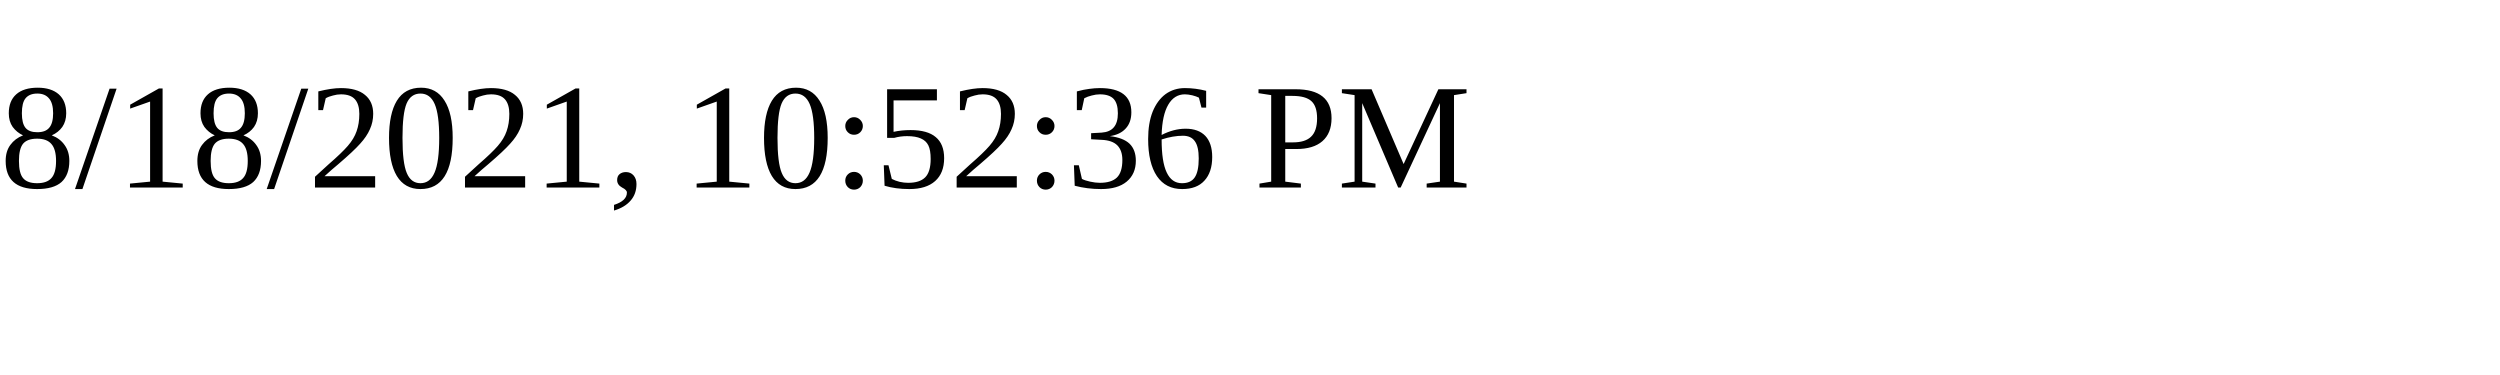
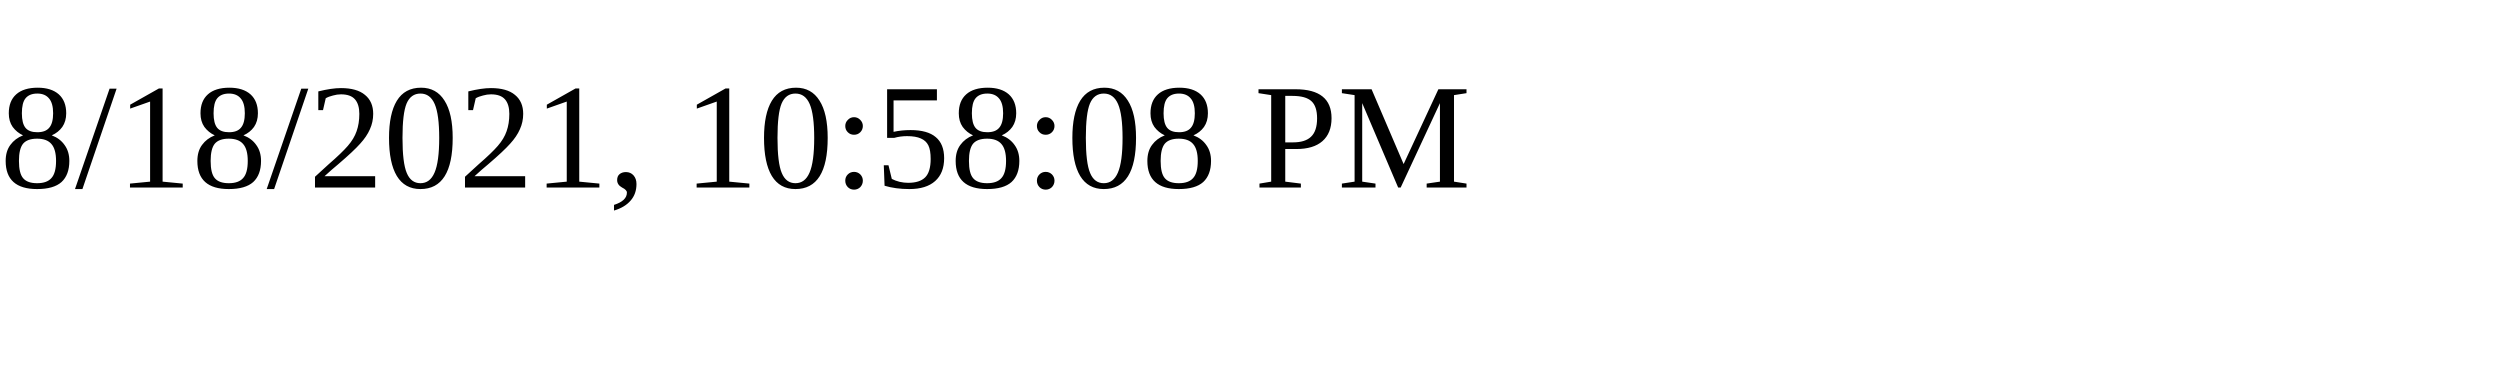
<svg xmlns="http://www.w3.org/2000/svg" height="30" width="200">
-   <text x="0" y="15">8/18/2021, 10:52:36 PM</text>
+   <text x="0" y="15">8/18/2021, 10:58:08 PM</text>
</svg>
